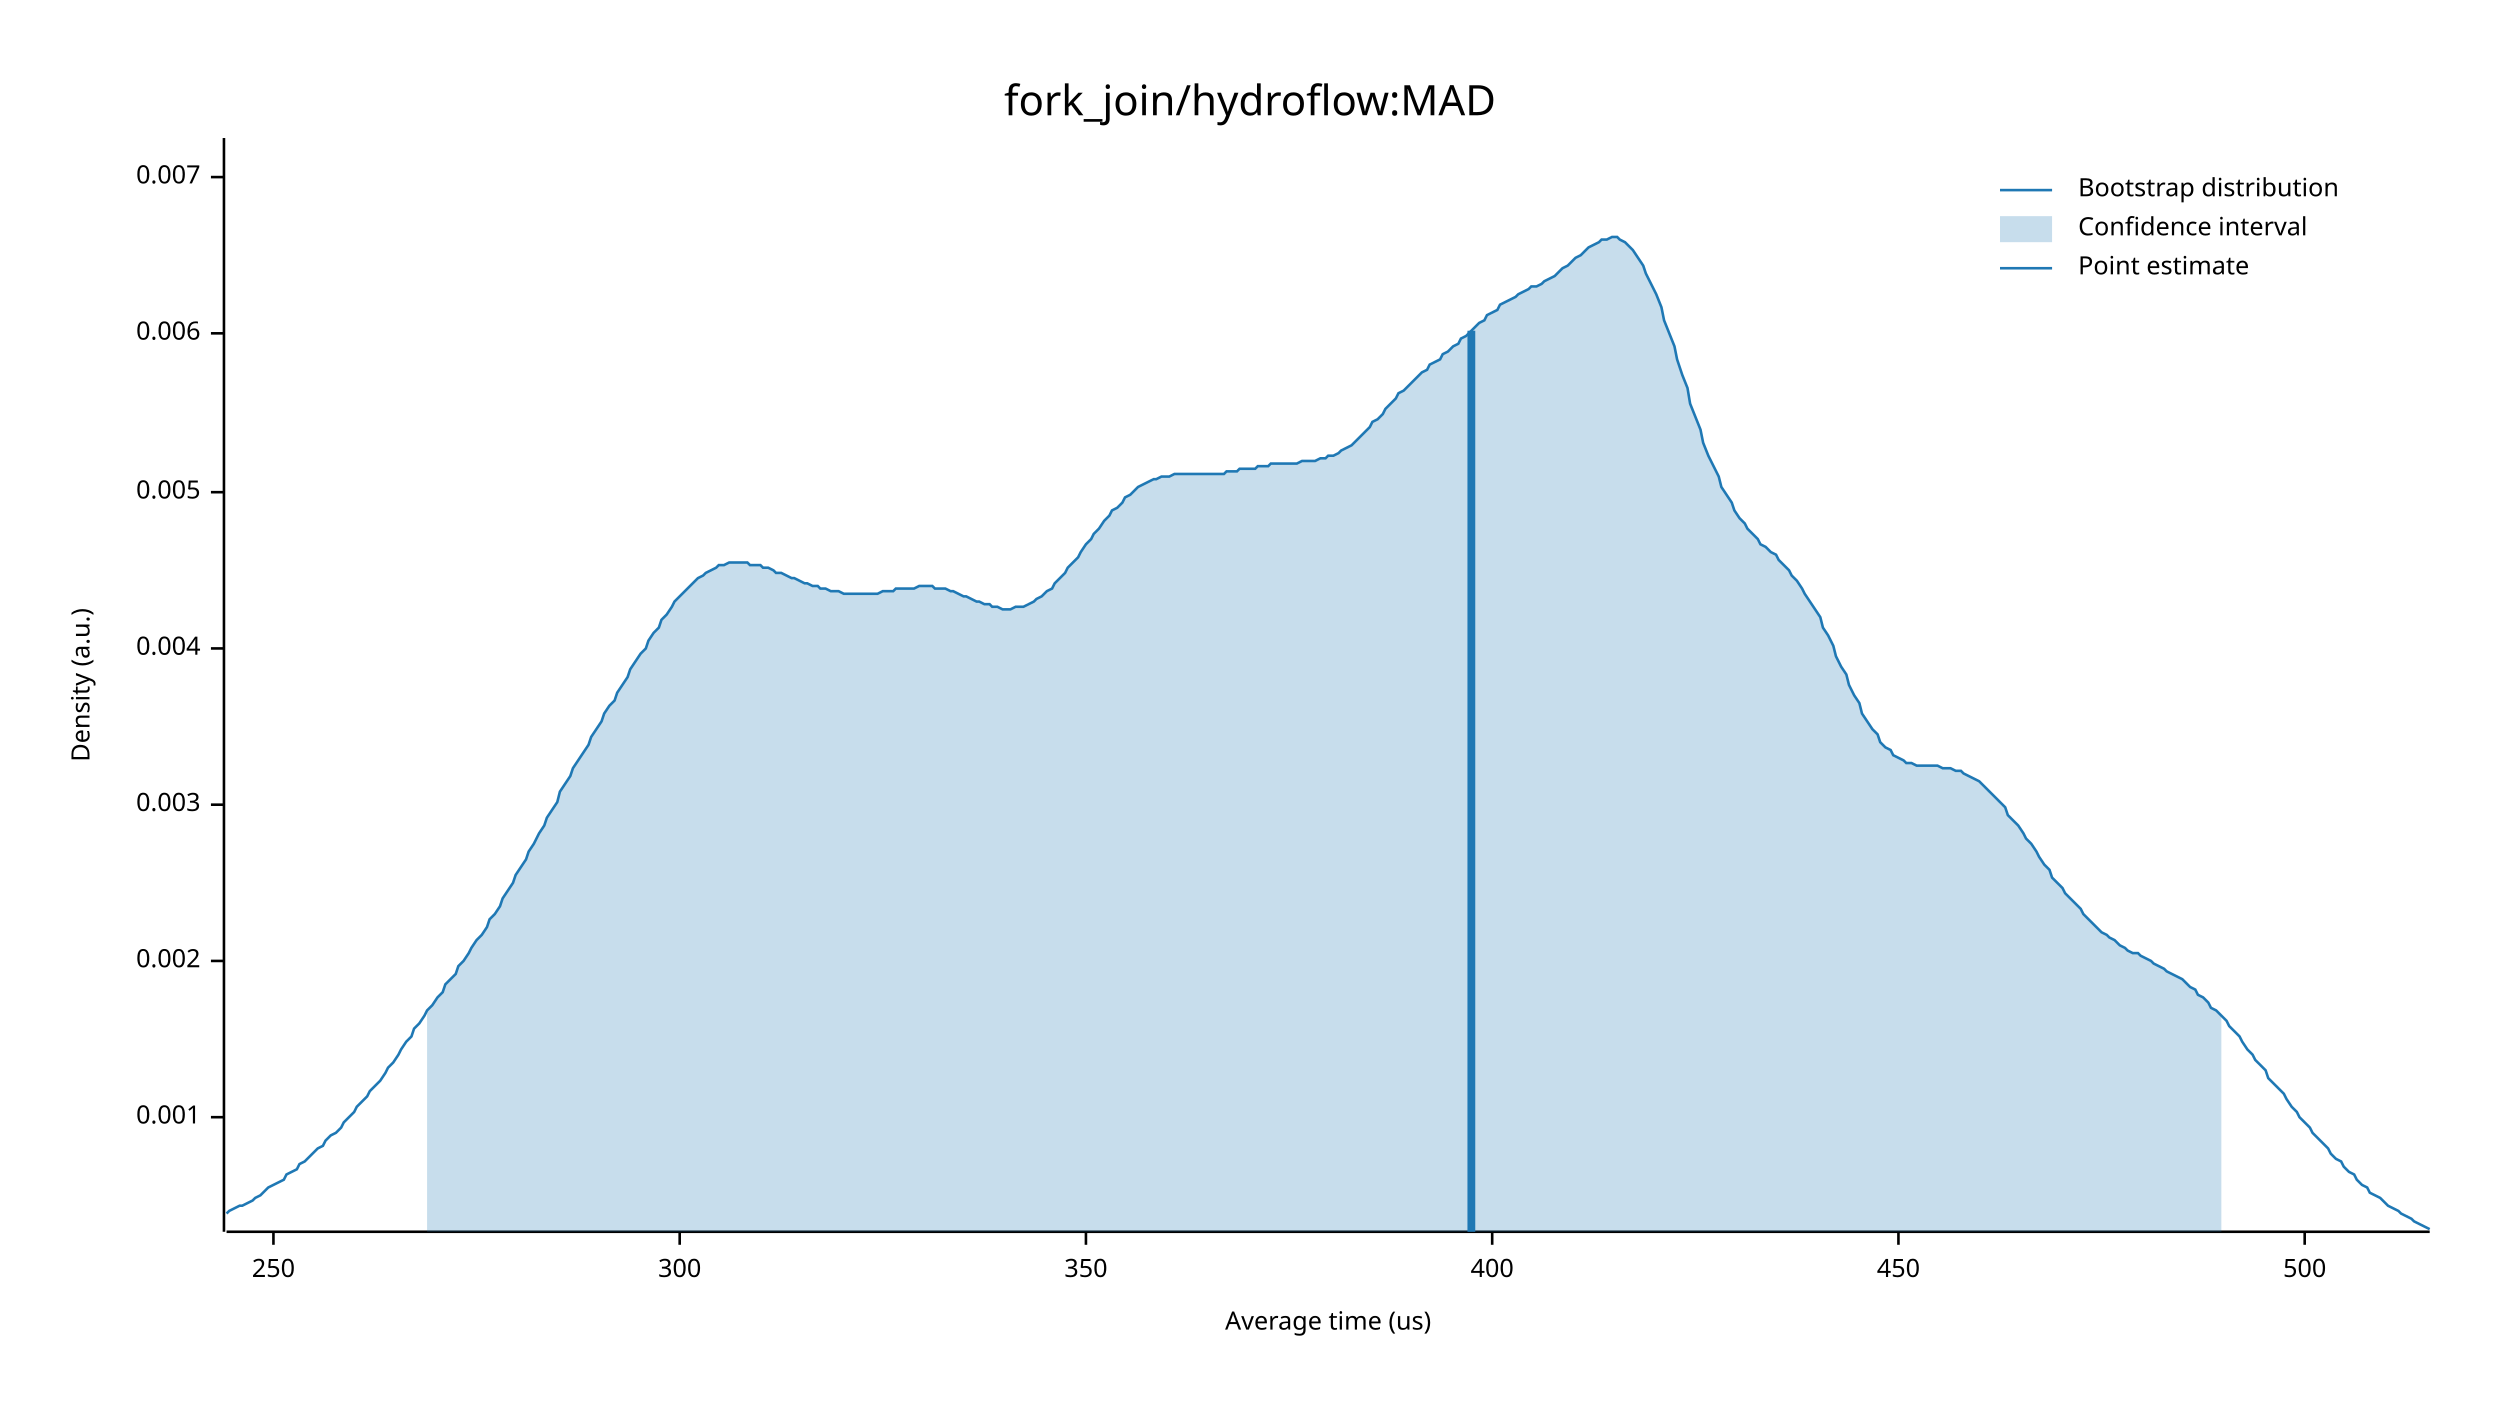
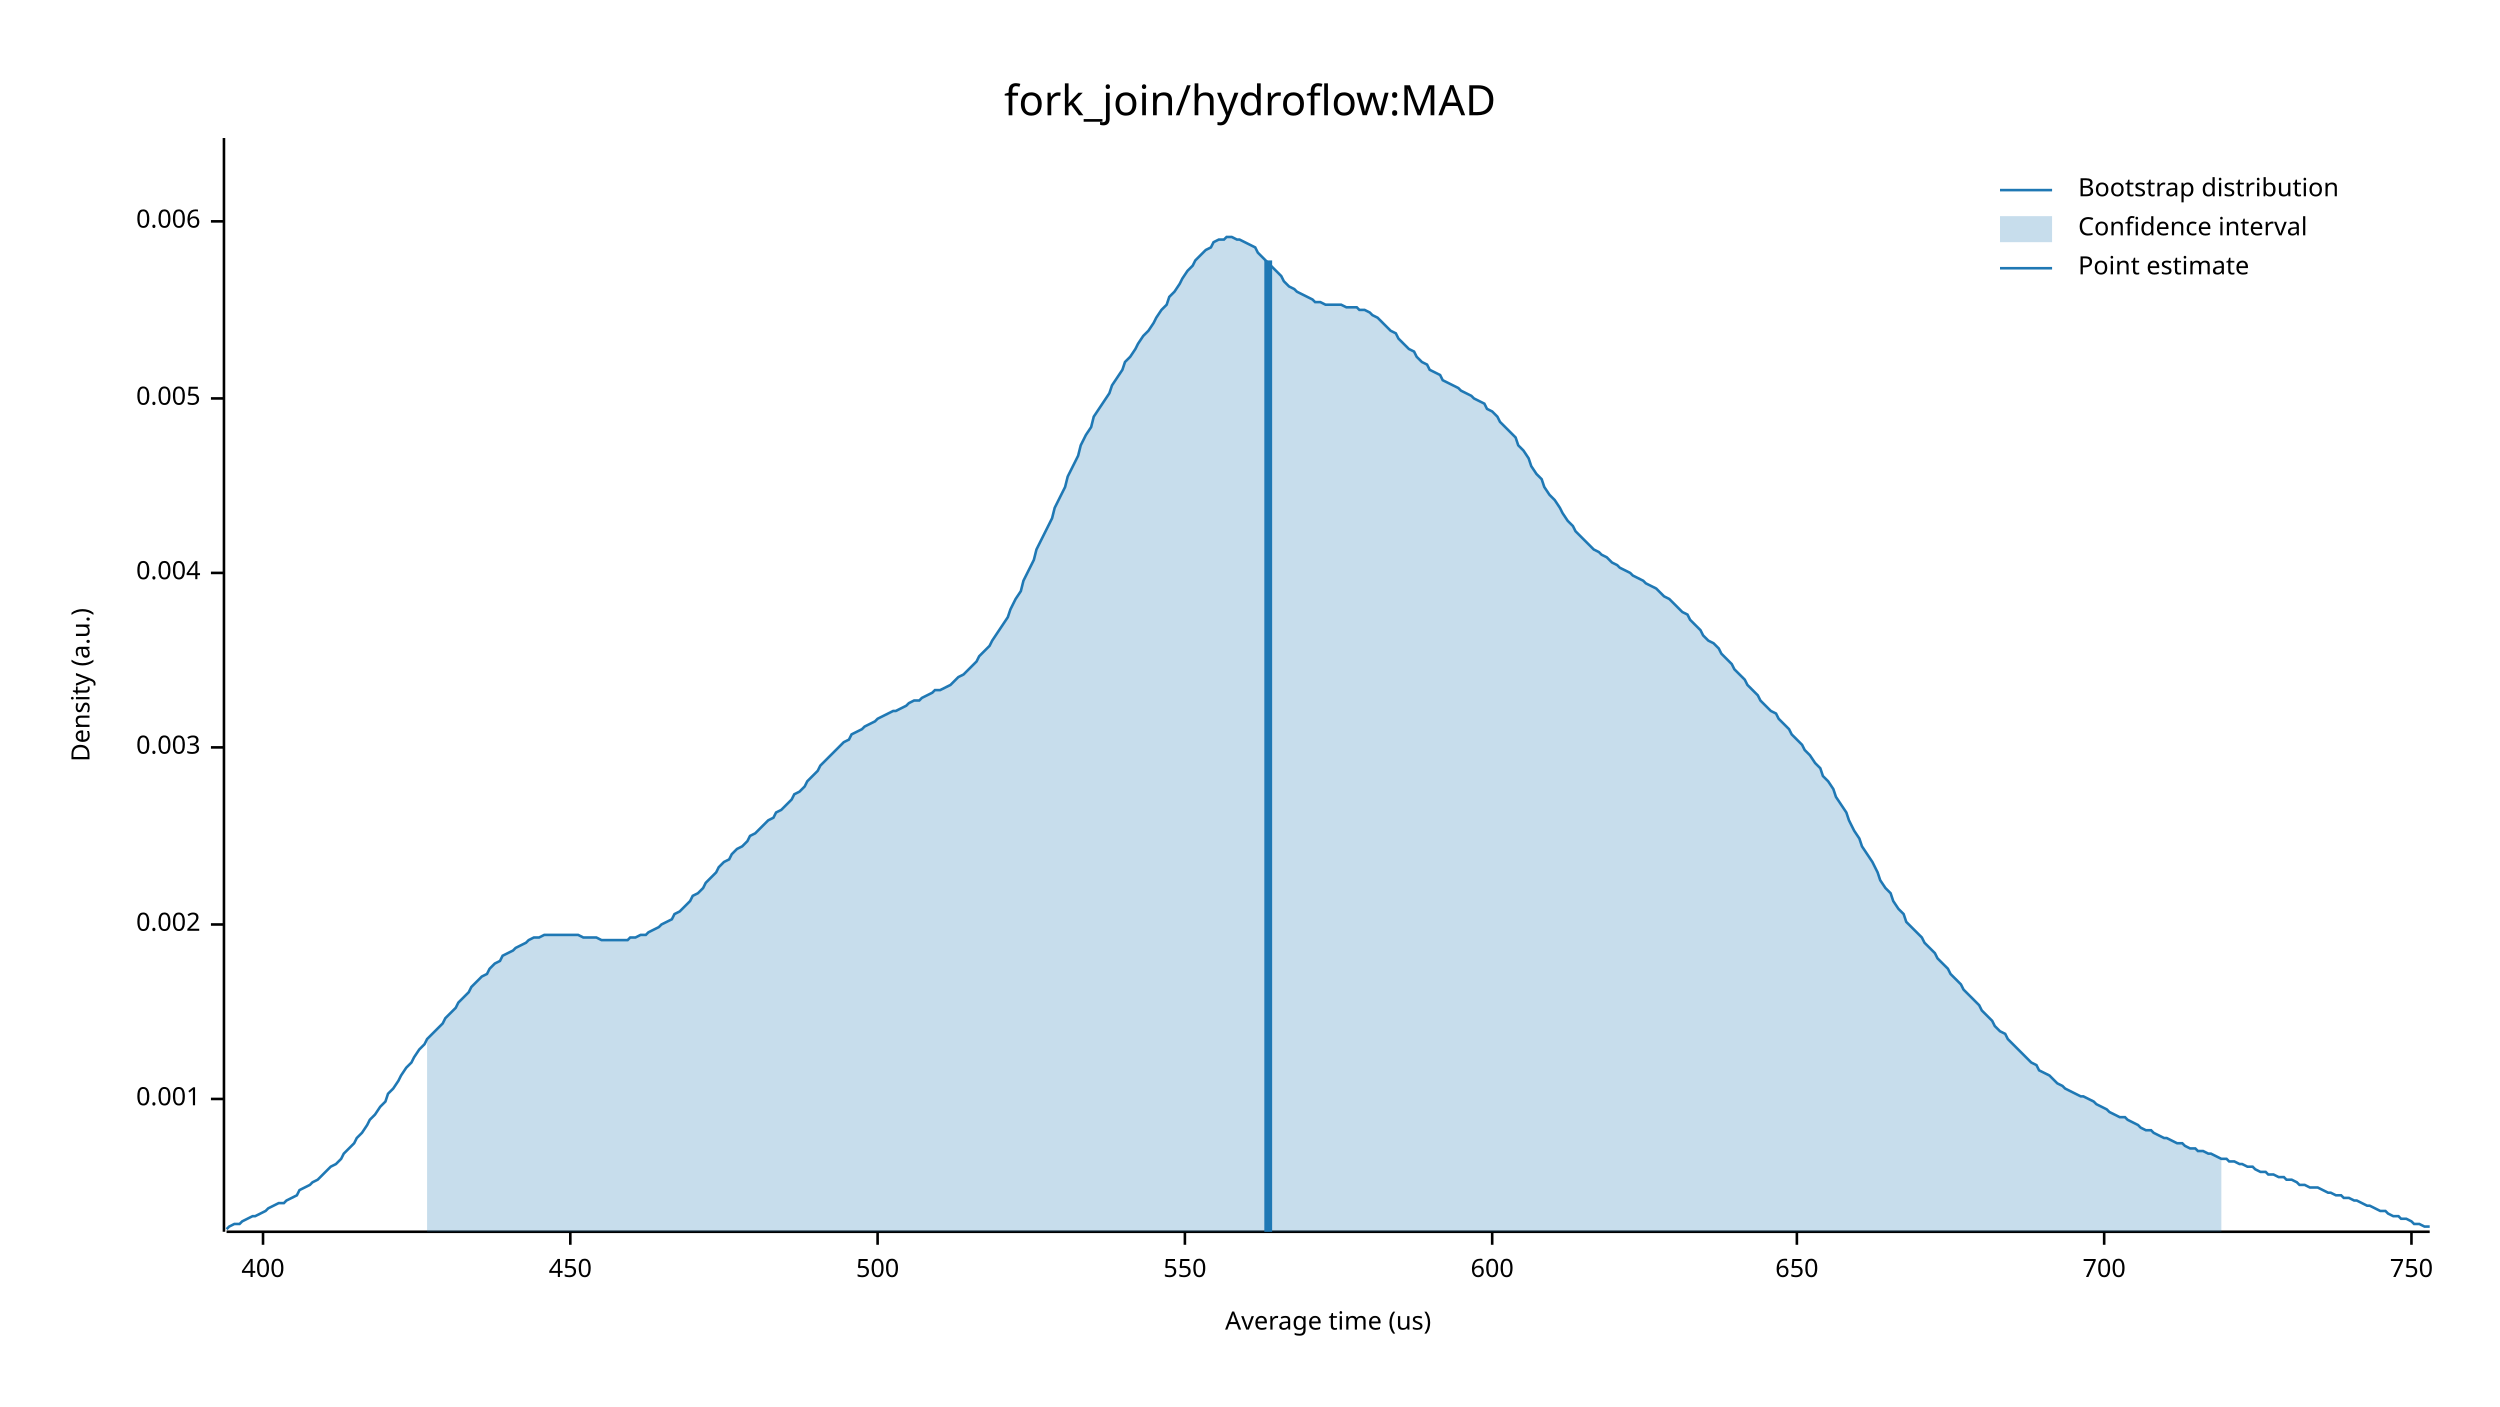
<svg xmlns="http://www.w3.org/2000/svg" width="960" height="540" viewBox="0 0 960 540">
  <text x="480" y="32" dy="0.76em" text-anchor="middle" font-family="sans-serif" font-size="16.129" opacity="1" fill="#000000">
fork_join/hydroflow:MAD
</text>
  <text x="27" y="263" dy="0.76em" text-anchor="middle" font-family="sans-serif" font-size="9.677" opacity="1" fill="#000000" transform="rotate(270, 27, 263)">
Density (a.u.)
</text>
  <text x="510" y="513" dy="-0.5ex" text-anchor="middle" font-family="sans-serif" font-size="9.677" opacity="1" fill="#000000">
Average time (us)
</text>
  <polyline fill="none" opacity="1" stroke="#000000" stroke-width="1" points="86,53 86,473 " />
-   <text x="77" y="429" dy="0.5ex" text-anchor="end" font-family="sans-serif" font-size="9.677" opacity="1" fill="#000000">
+   <text x="77" y="422" dy="0.5ex" text-anchor="end" font-family="sans-serif" font-size="9.677" opacity="1" fill="#000000">
0.001
</text>
-   <polyline fill="none" opacity="1" stroke="#000000" stroke-width="1" points="81,429 86,429 " />
-   <text x="77" y="369" dy="0.5ex" text-anchor="end" font-family="sans-serif" font-size="9.677" opacity="1" fill="#000000">
+   <polyline fill="none" opacity="1" stroke="#000000" stroke-width="1" points="81,422 86,422 " />
+   <text x="77" y="355" dy="0.5ex" text-anchor="end" font-family="sans-serif" font-size="9.677" opacity="1" fill="#000000">
0.002
</text>
-   <polyline fill="none" opacity="1" stroke="#000000" stroke-width="1" points="81,369 86,369 " />
-   <text x="77" y="309" dy="0.5ex" text-anchor="end" font-family="sans-serif" font-size="9.677" opacity="1" fill="#000000">
+   <polyline fill="none" opacity="1" stroke="#000000" stroke-width="1" points="81,355 86,355 " />
+   <text x="77" y="287" dy="0.5ex" text-anchor="end" font-family="sans-serif" font-size="9.677" opacity="1" fill="#000000">
0.003
</text>
-   <polyline fill="none" opacity="1" stroke="#000000" stroke-width="1" points="81,309 86,309 " />
-   <text x="77" y="249" dy="0.5ex" text-anchor="end" font-family="sans-serif" font-size="9.677" opacity="1" fill="#000000">
+   <polyline fill="none" opacity="1" stroke="#000000" stroke-width="1" points="81,287 86,287 " />
+   <text x="77" y="220" dy="0.5ex" text-anchor="end" font-family="sans-serif" font-size="9.677" opacity="1" fill="#000000">
0.004
</text>
-   <polyline fill="none" opacity="1" stroke="#000000" stroke-width="1" points="81,249 86,249 " />
-   <text x="77" y="189" dy="0.5ex" text-anchor="end" font-family="sans-serif" font-size="9.677" opacity="1" fill="#000000">
+   <polyline fill="none" opacity="1" stroke="#000000" stroke-width="1" points="81,220 86,220 " />
+   <text x="77" y="153" dy="0.5ex" text-anchor="end" font-family="sans-serif" font-size="9.677" opacity="1" fill="#000000">
0.005
</text>
-   <polyline fill="none" opacity="1" stroke="#000000" stroke-width="1" points="81,189 86,189 " />
-   <text x="77" y="128" dy="0.5ex" text-anchor="end" font-family="sans-serif" font-size="9.677" opacity="1" fill="#000000">
+   <polyline fill="none" opacity="1" stroke="#000000" stroke-width="1" points="81,153 86,153 " />
+   <text x="77" y="85" dy="0.5ex" text-anchor="end" font-family="sans-serif" font-size="9.677" opacity="1" fill="#000000">
0.006
</text>
-   <polyline fill="none" opacity="1" stroke="#000000" stroke-width="1" points="81,128 86,128 " />
-   <text x="77" y="68" dy="0.5ex" text-anchor="end" font-family="sans-serif" font-size="9.677" opacity="1" fill="#000000">
- 0.007
- </text>
-   <polyline fill="none" opacity="1" stroke="#000000" stroke-width="1" points="81,68 86,68 " />
+   <polyline fill="none" opacity="1" stroke="#000000" stroke-width="1" points="81,85 86,85 " />
  <polyline fill="none" opacity="1" stroke="#000000" stroke-width="1" points="87,473 933,473 " />
-   <text x="105" y="483" dy="0.76em" text-anchor="middle" font-family="sans-serif" font-size="9.677" opacity="1" fill="#000000">
- 250
- </text>
-   <polyline fill="none" opacity="1" stroke="#000000" stroke-width="1" points="105,473 105,478 " />
-   <text x="261" y="483" dy="0.76em" text-anchor="middle" font-family="sans-serif" font-size="9.677" opacity="1" fill="#000000">
- 300
- </text>
-   <polyline fill="none" opacity="1" stroke="#000000" stroke-width="1" points="261,473 261,478 " />
-   <text x="417" y="483" dy="0.76em" text-anchor="middle" font-family="sans-serif" font-size="9.677" opacity="1" fill="#000000">
- 350
- </text>
-   <polyline fill="none" opacity="1" stroke="#000000" stroke-width="1" points="417,473 417,478 " />
-   <text x="573" y="483" dy="0.76em" text-anchor="middle" font-family="sans-serif" font-size="9.677" opacity="1" fill="#000000">
+   <text x="101" y="483" dy="0.76em" text-anchor="middle" font-family="sans-serif" font-size="9.677" opacity="1" fill="#000000">
400
</text>
-   <polyline fill="none" opacity="1" stroke="#000000" stroke-width="1" points="573,473 573,478 " />
-   <text x="729" y="483" dy="0.76em" text-anchor="middle" font-family="sans-serif" font-size="9.677" opacity="1" fill="#000000">
+   <polyline fill="none" opacity="1" stroke="#000000" stroke-width="1" points="101,473 101,478 " />
+   <text x="219" y="483" dy="0.76em" text-anchor="middle" font-family="sans-serif" font-size="9.677" opacity="1" fill="#000000">
450
</text>
-   <polyline fill="none" opacity="1" stroke="#000000" stroke-width="1" points="729,473 729,478 " />
-   <text x="885" y="483" dy="0.76em" text-anchor="middle" font-family="sans-serif" font-size="9.677" opacity="1" fill="#000000">
+   <polyline fill="none" opacity="1" stroke="#000000" stroke-width="1" points="219,473 219,478 " />
+   <text x="337" y="483" dy="0.76em" text-anchor="middle" font-family="sans-serif" font-size="9.677" opacity="1" fill="#000000">
500
</text>
-   <polyline fill="none" opacity="1" stroke="#000000" stroke-width="1" points="885,473 885,478 " />
-   <polyline fill="none" opacity="1" stroke="#1F78B4" stroke-width="1" points="87,466 88,465 90,464 92,463 93,463 95,462 97,461 98,460 100,459 102,457 103,456 105,455 107,454 109,453 110,451 112,450 114,449 115,447 117,446 119,444 120,443 122,441 124,440 125,438 127,436 129,435 131,433 132,431 134,429 136,427 137,425 139,423 141,421 142,419 144,417 146,415 148,412 149,410 151,408 153,405 154,403 156,400 158,398 159,395 161,393 163,390 164,388 166,386 168,383 170,381 171,378 173,376 175,374 176,371 178,369 180,366 181,364 183,361 185,359 187,356 188,353 190,351 192,348 193,345 195,342 197,339 198,336 200,333 202,330 203,327 205,324 207,320 209,317 210,314 212,311 214,308 215,304 217,301 219,298 220,295 222,292 224,289 226,286 227,283 229,280 231,277 232,274 234,271 236,269 237,266 239,263 241,260 242,257 244,254 246,251 248,249 249,246 251,243 253,241 254,238 256,236 258,233 259,231 261,229 263,227 265,225 266,224 268,222 270,221 271,220 273,219 275,218 276,217 278,217 280,216 281,216 283,216 285,216 287,216 288,217 290,217 292,217 293,218 295,218 297,219 298,220 300,220 302,221 304,222 305,222 307,223 309,224 310,224 312,225 314,225 315,226 317,226 319,227 320,227 322,227 324,228 326,228 327,228 329,228 331,228 332,228 334,228 336,228 337,228 339,227 341,227 343,227 344,226 346,226 348,226 349,226 351,226 353,225 354,225 356,225 358,225 359,226 361,226 363,226 365,227 366,227 368,228 370,229 371,229 373,230 375,231 376,231 378,232 380,232 381,233 383,233 385,234 387,234 388,234 390,233 392,233 393,233 395,232 397,231 398,230 400,229 402,227 404,226 405,224 407,222 409,220 410,218 412,216 414,214 415,212 417,209 419,207 420,205 422,203 424,200 426,198 427,196 429,195 431,193 432,191 434,190 436,188 437,187 439,186 441,185 443,184 444,184 446,183 448,183 449,183 451,182 453,182 454,182 456,182 458,182 459,182 461,182 463,182 465,182 466,182 468,182 470,182 471,181 473,181 475,181 476,180 478,180 480,180 482,180 483,179 485,179 487,179 488,178 490,178 492,178 493,178 495,178 497,178 498,178 500,177 502,177 504,177 505,177 507,176 509,176 510,175 512,175 514,174 515,173 517,172 519,171 521,169 522,168 524,166 526,164 527,162 529,161 531,159 532,157 534,155 536,153 537,151 539,150 541,148 543,146 544,145 546,143 548,142 549,140 551,139 553,138 554,136 556,135 558,133 560,132 561,130 563,129 565,127 566,126 568,124 570,123 571,121 573,120 575,119 576,117 578,116 580,115 582,114 583,113 585,112 587,111 588,110 590,110 592,109 593,108 595,107 597,106 599,104 600,103 602,102 604,100 605,99 607,98 609,96 610,95 612,94 614,93 615,92 617,92 619,91 621,91 622,92 624,93 626,95 627,96 629,99 631,102 632,105 634,109 636,113 638,118 639,123 641,128 643,133 644,138 646,144 648,149 649,155 651,160 653,165 654,170 656,175 658,179 660,183 661,187 663,190 665,193 666,196 668,199 670,201 671,203 673,205 675,207 676,209 678,210 680,212 682,213 683,215 685,217 687,219 688,221 690,223 692,226 693,228 695,231 697,234 699,237 700,241 702,244 704,248 705,252 707,256 709,259 710,263 712,267 714,270 715,274 717,277 719,280 721,282 722,285 724,287 726,288 727,290 729,291 731,292 732,293 734,293 736,294 738,294 739,294 741,294 743,294 744,294 746,295 748,295 749,295 751,296 753,296 754,297 756,298 758,299 760,300 761,301 763,303 765,305 766,306 768,308 770,310 771,313 773,315 775,317 777,320 778,322 780,324 782,327 783,329 785,332 787,334 788,337 790,339 792,341 793,343 795,345 797,347 799,349 800,351 802,353 804,355 805,356 807,358 809,359 810,360 812,361 814,363 816,364 817,365 819,366 821,366 822,367 824,368 826,369 827,370 829,371 831,372 832,373 834,374 836,375 838,376 839,377 841,379 843,380 844,382 846,383 848,385 849,387 851,388 853,390 855,392 856,394 858,396 860,398 861,400 863,403 865,405 866,407 868,409 870,411 871,414 873,416 875,418 877,420 878,422 880,425 882,427 883,429 885,431 887,433 888,435 890,437 892,439 894,441 895,443 897,445 899,446 900,448 902,450 904,451 905,453 907,455 909,456 910,458 912,459 914,460 916,462 917,463 919,464 921,465 922,466 924,467 926,468 927,469 929,470 931,471 933,472 " />
-   <polygon opacity="0.25" fill="#1F78B4" points="164,388 166,386 168,383 170,381 171,378 173,376 175,374 176,371 178,369 180,366 181,364 183,361 185,359 187,356 188,353 190,351 192,348 193,345 195,342 197,339 198,336 200,333 202,330 203,327 205,324 207,320 209,317 210,314 212,311 214,308 215,304 217,301 219,298 220,295 222,292 224,289 226,286 227,283 229,280 231,277 232,274 234,271 236,269 237,266 239,263 241,260 242,257 244,254 246,251 248,249 249,246 251,243 253,241 254,238 256,236 258,233 259,231 261,229 263,227 265,225 266,224 268,222 270,221 271,220 273,219 275,218 276,217 278,217 280,216 281,216 283,216 285,216 287,216 288,217 290,217 292,217 293,218 295,218 297,219 298,220 300,220 302,221 304,222 305,222 307,223 309,224 310,224 312,225 314,225 315,226 317,226 319,227 320,227 322,227 324,228 326,228 327,228 329,228 331,228 332,228 334,228 336,228 337,228 339,227 341,227 343,227 344,226 346,226 348,226 349,226 351,226 353,225 354,225 356,225 358,225 359,226 361,226 363,226 365,227 366,227 368,228 370,229 371,229 373,230 375,231 376,231 378,232 380,232 381,233 383,233 385,234 387,234 388,234 390,233 392,233 393,233 395,232 397,231 398,230 400,229 402,227 404,226 405,224 407,222 409,220 410,218 412,216 414,214 415,212 417,209 419,207 420,205 422,203 424,200 426,198 427,196 429,195 431,193 432,191 434,190 436,188 437,187 439,186 441,185 443,184 444,184 446,183 448,183 449,183 451,182 453,182 454,182 456,182 458,182 459,182 461,182 463,182 465,182 466,182 468,182 470,182 471,181 473,181 475,181 476,180 478,180 480,180 482,180 483,179 485,179 487,179 488,178 490,178 492,178 493,178 495,178 497,178 498,178 500,177 502,177 504,177 505,177 507,176 509,176 510,175 512,175 514,174 515,173 517,172 519,171 521,169 522,168 524,166 526,164 527,162 529,161 531,159 532,157 534,155 536,153 537,151 539,150 541,148 543,146 544,145 546,143 548,142 549,140 551,139 553,138 554,136 556,135 558,133 560,132 561,130 563,129 565,127 566,126 568,124 570,123 571,121 573,120 575,119 576,117 578,116 580,115 582,114 583,113 585,112 587,111 588,110 590,110 592,109 593,108 595,107 597,106 599,104 600,103 602,102 604,100 605,99 607,98 609,96 610,95 612,94 614,93 615,92 617,92 619,91 621,91 622,92 624,93 626,95 627,96 629,99 631,102 632,105 634,109 636,113 638,118 639,123 641,128 643,133 644,138 646,144 648,149 649,155 651,160 653,165 654,170 656,175 658,179 660,183 661,187 663,190 665,193 666,196 668,199 670,201 671,203 673,205 675,207 676,209 678,210 680,212 682,213 683,215 685,217 687,219 688,221 690,223 692,226 693,228 695,231 697,234 699,237 700,241 702,244 704,248 705,252 707,256 709,259 710,263 712,267 714,270 715,274 717,277 719,280 721,282 722,285 724,287 726,288 727,290 729,291 731,292 732,293 734,293 736,294 738,294 739,294 741,294 743,294 744,294 746,295 748,295 749,295 751,296 753,296 754,297 756,298 758,299 760,300 761,301 763,303 765,305 766,306 768,308 770,310 771,313 773,315 775,317 777,320 778,322 780,324 782,327 783,329 785,332 787,334 788,337 790,339 792,341 793,343 795,345 797,347 799,349 800,351 802,353 804,355 805,356 807,358 809,359 810,360 812,361 814,363 816,364 817,365 819,366 821,366 822,367 824,368 826,369 827,370 829,371 831,372 832,373 834,374 836,375 838,376 839,377 841,379 843,380 844,382 846,383 848,385 849,387 851,388 853,390 853,473 164,473 " />
-   <polyline fill="none" opacity="1" stroke="#1F78B4" stroke-width="3" points="565,473 565,127 " />
+   <polyline fill="none" opacity="1" stroke="#000000" stroke-width="1" points="337,473 337,478 " />
+   <text x="455" y="483" dy="0.76em" text-anchor="middle" font-family="sans-serif" font-size="9.677" opacity="1" fill="#000000">
+ 550
+ </text>
+   <polyline fill="none" opacity="1" stroke="#000000" stroke-width="1" points="455,473 455,478 " />
+   <text x="573" y="483" dy="0.76em" text-anchor="middle" font-family="sans-serif" font-size="9.677" opacity="1" fill="#000000">
+ 600
+ </text>
+   <polyline fill="none" opacity="1" stroke="#000000" stroke-width="1" points="573,473 573,478 " />
+   <text x="690" y="483" dy="0.76em" text-anchor="middle" font-family="sans-serif" font-size="9.677" opacity="1" fill="#000000">
+ 650
+ </text>
+   <polyline fill="none" opacity="1" stroke="#000000" stroke-width="1" points="690,473 690,478 " />
+   <text x="808" y="483" dy="0.76em" text-anchor="middle" font-family="sans-serif" font-size="9.677" opacity="1" fill="#000000">
+ 700
+ </text>
+   <polyline fill="none" opacity="1" stroke="#000000" stroke-width="1" points="808,473 808,478 " />
+   <text x="926" y="483" dy="0.76em" text-anchor="middle" font-family="sans-serif" font-size="9.677" opacity="1" fill="#000000">
+ 750
+ </text>
+   <polyline fill="none" opacity="1" stroke="#000000" stroke-width="1" points="926,473 926,478 " />
+   <polyline fill="none" opacity="1" stroke="#1F78B4" stroke-width="1" points="87,472 88,471 90,470 92,470 93,469 95,468 97,467 98,467 100,466 102,465 103,464 105,463 107,462 109,462 110,461 112,460 114,459 115,457 117,456 119,455 120,454 122,453 124,451 125,450 127,448 129,447 131,445 132,443 134,441 136,439 137,437 139,435 141,432 142,430 144,428 146,425 148,423 149,420 151,418 153,415 154,413 156,410 158,408 159,406 161,403 163,401 164,399 166,397 168,395 170,393 171,391 173,389 175,387 176,385 178,383 180,381 181,379 183,377 185,375 187,374 188,372 190,370 192,369 193,367 195,366 197,365 198,364 200,363 202,362 203,361 205,360 207,360 209,359 210,359 212,359 214,359 215,359 217,359 219,359 220,359 222,359 224,360 226,360 227,360 229,360 231,361 232,361 234,361 236,361 237,361 239,361 241,361 242,360 244,360 246,359 248,359 249,358 251,357 253,356 254,355 256,354 258,353 259,351 261,350 263,348 265,346 266,344 268,343 270,341 271,339 273,337 275,335 276,333 278,331 280,330 281,328 283,326 285,325 287,323 288,321 290,320 292,318 293,317 295,315 297,314 298,312 300,311 302,309 304,307 305,305 307,304 309,302 310,300 312,298 314,296 315,294 317,292 319,290 320,289 322,287 324,285 326,284 327,282 329,281 331,280 332,279 334,278 336,277 337,276 339,275 341,274 343,273 344,273 346,272 348,271 349,270 351,269 353,269 354,268 356,267 358,266 359,265 361,265 363,264 365,263 366,262 368,260 370,259 371,258 373,256 375,254 376,252 378,250 380,248 381,246 383,243 385,240 387,237 388,234 390,230 392,227 393,223 395,219 397,215 398,211 400,207 402,203 404,199 405,195 407,191 409,187 410,183 412,179 414,175 415,171 417,167 419,164 420,160 422,157 424,154 426,151 427,148 429,145 431,142 432,139 434,137 436,134 437,132 439,129 441,127 443,124 444,122 446,119 448,117 449,114 451,112 453,109 454,107 456,104 458,102 459,100 461,98 463,96 465,95 466,93 468,92 470,92 471,91 473,91 475,92 476,92 478,93 480,94 482,95 483,97 485,99 487,101 488,102 490,104 492,106 493,108 495,110 497,111 498,112 500,113 502,114 504,115 505,116 507,116 509,117 510,117 512,117 514,117 515,117 517,118 519,118 521,118 522,119 524,119 526,120 527,121 529,122 531,124 532,125 534,127 536,128 537,130 539,132 541,134 543,135 544,137 546,139 548,140 549,142 551,143 553,144 554,146 556,147 558,148 560,149 561,150 563,151 565,152 566,153 568,154 570,155 571,157 573,158 575,160 576,162 578,164 580,166 582,168 583,171 585,173 587,176 588,179 590,182 592,184 593,187 595,190 597,192 599,195 600,197 602,200 604,202 605,204 607,206 609,208 610,209 612,211 614,212 615,213 617,214 619,216 621,217 622,218 624,219 626,220 627,221 629,222 631,223 632,224 634,225 636,226 638,228 639,229 641,230 643,232 644,233 646,235 648,236 649,238 651,240 653,242 654,244 656,246 658,247 660,249 661,251 663,253 665,255 666,257 668,259 670,261 671,263 673,265 675,267 676,269 678,271 680,273 682,274 683,276 685,278 687,280 688,282 690,284 692,286 693,288 695,290 697,293 699,295 700,298 702,300 704,303 705,306 707,309 709,312 710,315 712,319 714,322 715,325 717,328 719,331 721,335 722,338 724,341 726,343 727,346 729,349 731,351 732,354 734,356 736,358 738,360 739,362 741,364 743,366 744,368 746,370 748,372 749,374 751,376 753,378 754,380 756,382 758,384 760,386 761,388 763,390 765,392 766,394 768,396 770,397 771,399 773,401 775,403 777,405 778,406 780,408 782,409 783,411 785,412 787,413 788,414 790,416 792,417 793,418 795,419 797,420 799,421 800,421 802,422 804,423 805,424 807,425 809,426 810,427 812,428 814,429 816,429 817,430 819,431 821,432 822,433 824,434 826,434 827,435 829,436 831,437 832,437 834,438 836,439 838,439 839,440 841,441 843,441 844,442 846,442 848,443 849,443 851,444 853,445 855,445 856,446 858,446 860,447 861,447 863,448 865,448 866,449 868,450 870,450 871,451 873,451 875,452 877,452 878,453 880,453 882,454 883,455 885,455 887,456 888,456 890,456 892,457 894,458 895,458 897,459 899,459 900,460 902,460 904,461 905,461 907,462 909,463 910,463 912,464 914,465 916,465 917,466 919,467 921,467 922,468 924,468 926,469 927,470 929,470 931,471 933,471 " />
+   <polygon opacity="0.25" fill="#1F78B4" points="164,399 166,397 168,395 170,393 171,391 173,389 175,387 176,385 178,383 180,381 181,379 183,377 185,375 187,374 188,372 190,370 192,369 193,367 195,366 197,365 198,364 200,363 202,362 203,361 205,360 207,360 209,359 210,359 212,359 214,359 215,359 217,359 219,359 220,359 222,359 224,360 226,360 227,360 229,360 231,361 232,361 234,361 236,361 237,361 239,361 241,361 242,360 244,360 246,359 248,359 249,358 251,357 253,356 254,355 256,354 258,353 259,351 261,350 263,348 265,346 266,344 268,343 270,341 271,339 273,337 275,335 276,333 278,331 280,330 281,328 283,326 285,325 287,323 288,321 290,320 292,318 293,317 295,315 297,314 298,312 300,311 302,309 304,307 305,305 307,304 309,302 310,300 312,298 314,296 315,294 317,292 319,290 320,289 322,287 324,285 326,284 327,282 329,281 331,280 332,279 334,278 336,277 337,276 339,275 341,274 343,273 344,273 346,272 348,271 349,270 351,269 353,269 354,268 356,267 358,266 359,265 361,265 363,264 365,263 366,262 368,260 370,259 371,258 373,256 375,254 376,252 378,250 380,248 381,246 383,243 385,240 387,237 388,234 390,230 392,227 393,223 395,219 397,215 398,211 400,207 402,203 404,199 405,195 407,191 409,187 410,183 412,179 414,175 415,171 417,167 419,164 420,160 422,157 424,154 426,151 427,148 429,145 431,142 432,139 434,137 436,134 437,132 439,129 441,127 443,124 444,122 446,119 448,117 449,114 451,112 453,109 454,107 456,104 458,102 459,100 461,98 463,96 465,95 466,93 468,92 470,92 471,91 473,91 475,92 476,92 478,93 480,94 482,95 483,97 485,99 487,101 488,102 490,104 492,106 493,108 495,110 497,111 498,112 500,113 502,114 504,115 505,116 507,116 509,117 510,117 512,117 514,117 515,117 517,118 519,118 521,118 522,119 524,119 526,120 527,121 529,122 531,124 532,125 534,127 536,128 537,130 539,132 541,134 543,135 544,137 546,139 548,140 549,142 551,143 553,144 554,146 556,147 558,148 560,149 561,150 563,151 565,152 566,153 568,154 570,155 571,157 573,158 575,160 576,162 578,164 580,166 582,168 583,171 585,173 587,176 588,179 590,182 592,184 593,187 595,190 597,192 599,195 600,197 602,200 604,202 605,204 607,206 609,208 610,209 612,211 614,212 615,213 617,214 619,216 621,217 622,218 624,219 626,220 627,221 629,222 631,223 632,224 634,225 636,226 638,228 639,229 641,230 643,232 644,233 646,235 648,236 649,238 651,240 653,242 654,244 656,246 658,247 660,249 661,251 663,253 665,255 666,257 668,259 670,261 671,263 673,265 675,267 676,269 678,271 680,273 682,274 683,276 685,278 687,280 688,282 690,284 692,286 693,288 695,290 697,293 699,295 700,298 702,300 704,303 705,306 707,309 709,312 710,315 712,319 714,322 715,325 717,328 719,331 721,335 722,338 724,341 726,343 727,346 729,349 731,351 732,354 734,356 736,358 738,360 739,362 741,364 743,366 744,368 746,370 748,372 749,374 751,376 753,378 754,380 756,382 758,384 760,386 761,388 763,390 765,392 766,394 768,396 770,397 771,399 773,401 775,403 777,405 778,406 780,408 782,409 783,411 785,412 787,413 788,414 790,416 792,417 793,418 795,419 797,420 799,421 800,421 802,422 804,423 805,424 807,425 809,426 810,427 812,428 814,429 816,429 817,430 819,431 821,432 822,433 824,434 826,434 827,435 829,436 831,437 832,437 834,438 836,439 838,439 839,440 841,441 843,441 844,442 846,442 848,443 849,443 851,444 853,445 853,473 164,473 " />
+   <polyline fill="none" opacity="1" stroke="#1F78B4" stroke-width="3" points="487,473 487,100 " />
  <text x="798" y="68" dy="0.76em" text-anchor="start" font-family="sans-serif" font-size="9.677" opacity="1" fill="#000000">
Bootstrap distribution
</text>
  <text x="798" y="83" dy="0.76em" text-anchor="start" font-family="sans-serif" font-size="9.677" opacity="1" fill="#000000">
Confidence interval
</text>
  <text x="798" y="98" dy="0.76em" text-anchor="start" font-family="sans-serif" font-size="9.677" opacity="1" fill="#000000">
Point estimate
</text>
  <polyline fill="none" opacity="1" stroke="#1F78B4" stroke-width="1" points="768,73 788,73 " />
  <rect x="768" y="83" width="20" height="10" opacity="0.25" fill="#1F78B4" stroke="none" />
  <polyline fill="none" opacity="1" stroke="#1F78B4" stroke-width="1" points="768,103 788,103 " />
</svg>
